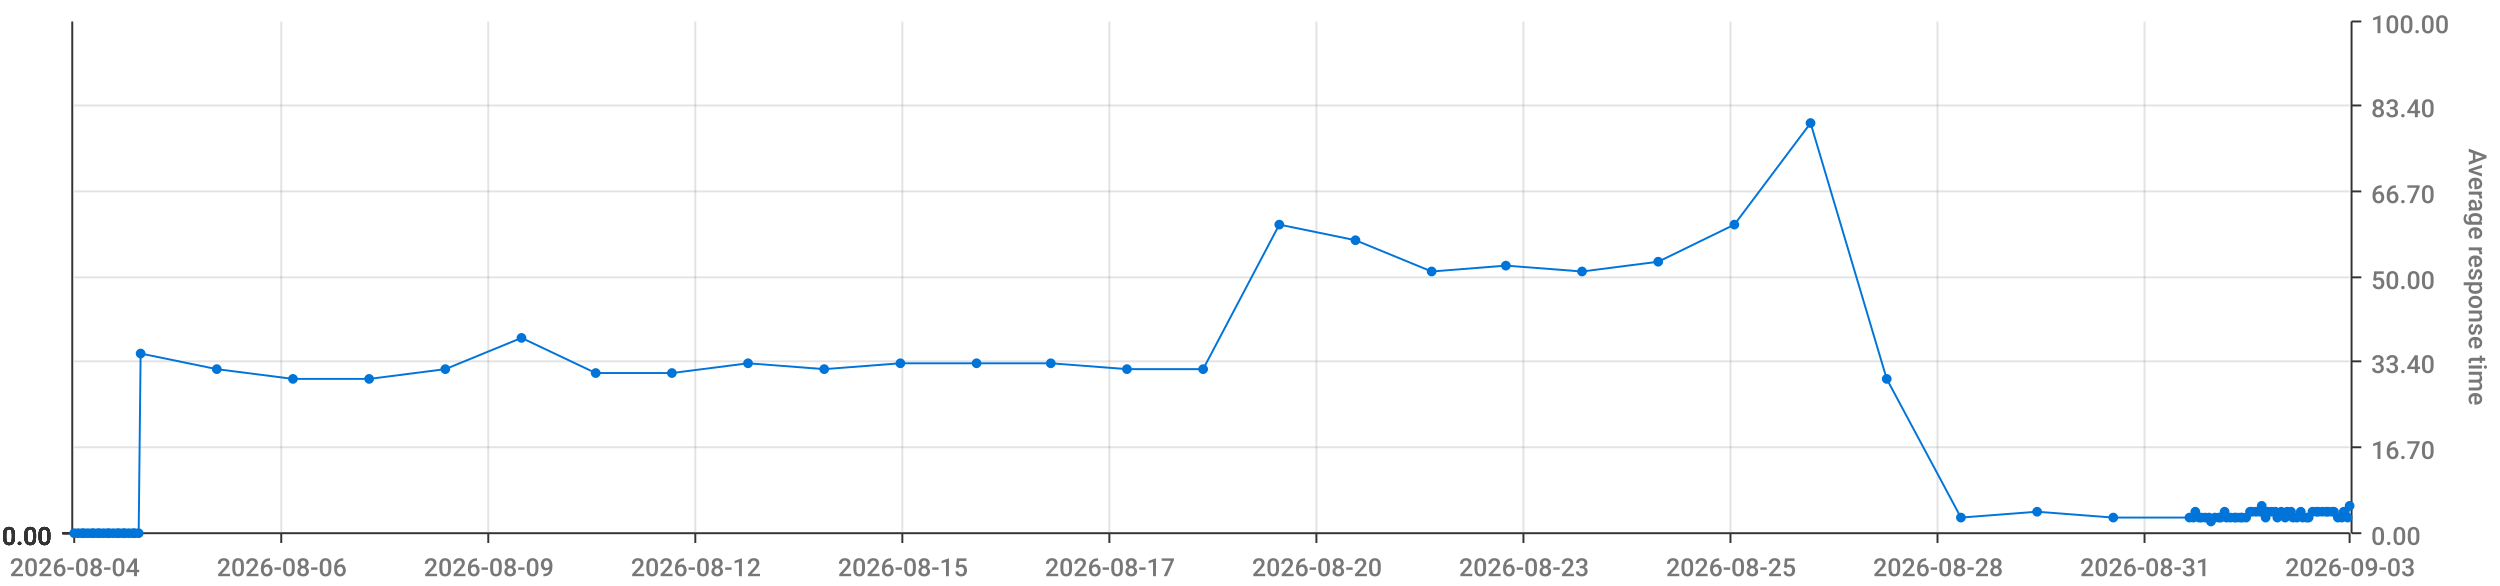
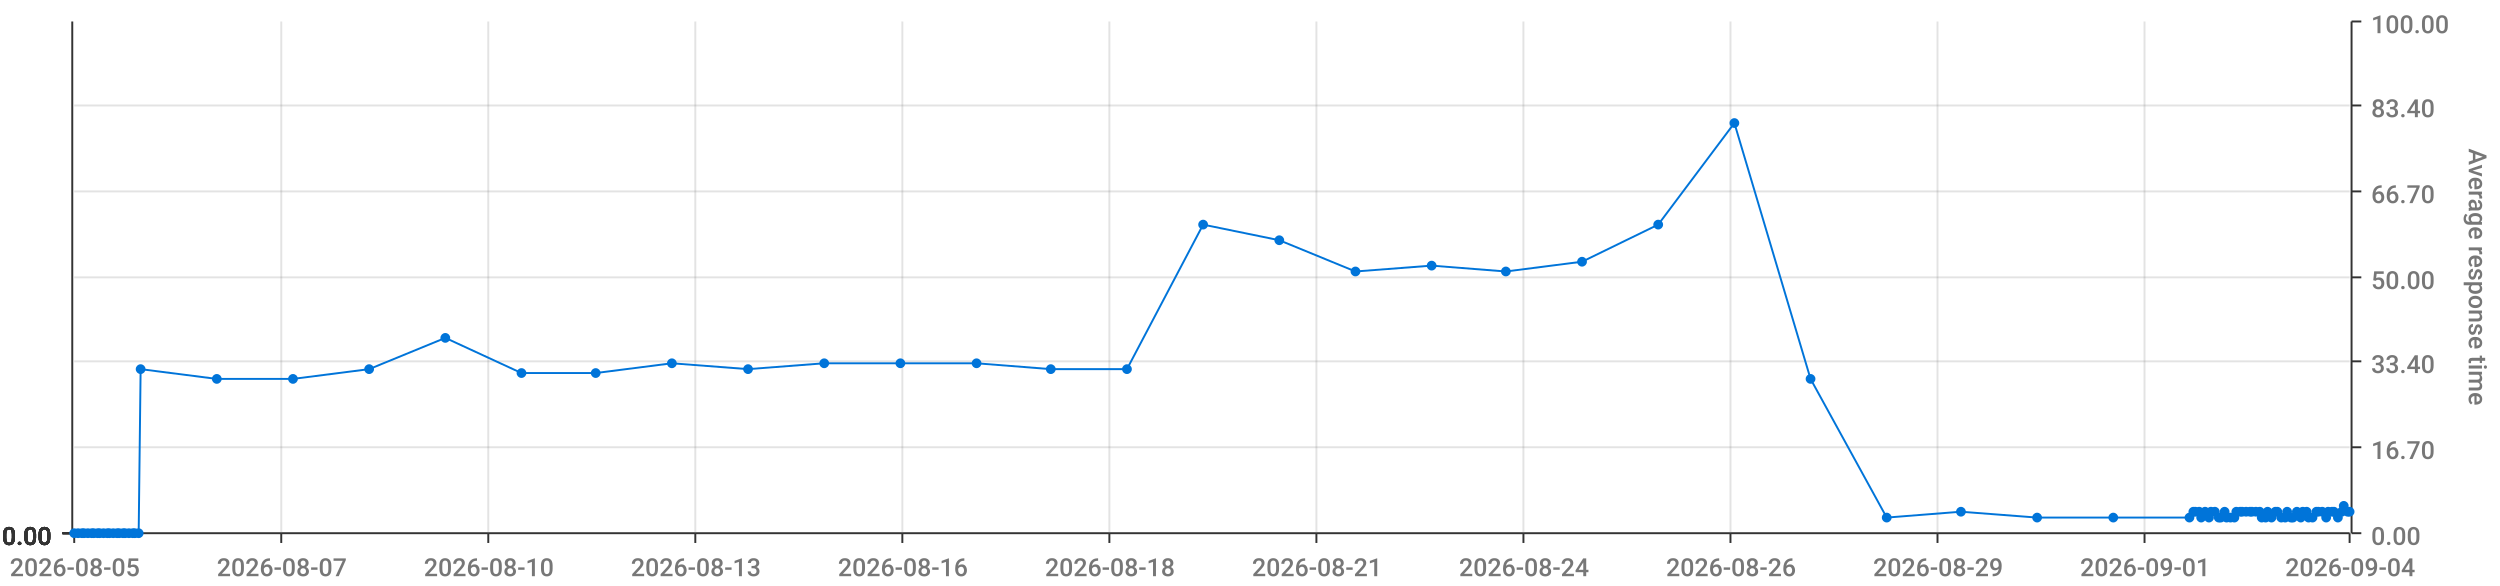
<svg xmlns="http://www.w3.org/2000/svg" viewBox="0 0 1280 300">
  <path d="M 0 0 L 1280 0 L 1280 300 L 0 300 L 0 0" style="stroke-width:0;stroke:rgba(255,255,255,1.0);fill:rgba(255,255,255,0.0)" />
  <path d="M 38 11 L 1203 11 L 1203 273 L 38 273 L 38 11" style="stroke-width:0;stroke:rgba(255,255,255,1.0);fill:rgba(255,255,255,0.0)" />
  <path d="M 38 273 L 1203 273" style="stroke-width:1;stroke:rgba(51,51,51,1.0);fill:rgba(255,255,255,0.0)" />
  <path d="M 38 273 L 38 278" style="stroke-width:1;stroke:rgba(51,51,51,1.0);fill:rgba(255,255,255,0.0)" />
-   <text x="5" y="295" style="stroke-width:0;stroke:none;fill:rgba(119,119,119,1.0);font-size:12.8px;font-family:'Roboto Medium',sans-serif">2026-08-04</text>
+   <text x="5" y="295" style="stroke-width:0;stroke:none;fill:rgba(119,119,119,1.0);font-size:12.8px;font-family:'Roboto Medium',sans-serif">2026-08-05</text>
  <path d="M 144 273 L 144 278" style="stroke-width:1;stroke:rgba(51,51,51,1.0);fill:rgba(255,255,255,0.0)" />
-   <text x="111" y="295" style="stroke-width:0;stroke:none;fill:rgba(119,119,119,1.0);font-size:12.8px;font-family:'Roboto Medium',sans-serif">2026-08-06</text>
+   <text x="111" y="295" style="stroke-width:0;stroke:none;fill:rgba(119,119,119,1.0);font-size:12.8px;font-family:'Roboto Medium',sans-serif">2026-08-07</text>
  <path d="M 250 273 L 250 278" style="stroke-width:1;stroke:rgba(51,51,51,1.0);fill:rgba(255,255,255,0.0)" />
-   <text x="217" y="295" style="stroke-width:0;stroke:none;fill:rgba(119,119,119,1.0);font-size:12.8px;font-family:'Roboto Medium',sans-serif">2026-08-09</text>
+   <text x="217" y="295" style="stroke-width:0;stroke:none;fill:rgba(119,119,119,1.0);font-size:12.8px;font-family:'Roboto Medium',sans-serif">2026-08-10</text>
  <path d="M 356 273 L 356 278" style="stroke-width:1;stroke:rgba(51,51,51,1.0);fill:rgba(255,255,255,0.0)" />
-   <text x="323" y="295" style="stroke-width:0;stroke:none;fill:rgba(119,119,119,1.0);font-size:12.8px;font-family:'Roboto Medium',sans-serif">2026-08-12</text>
+   <text x="323" y="295" style="stroke-width:0;stroke:none;fill:rgba(119,119,119,1.0);font-size:12.8px;font-family:'Roboto Medium',sans-serif">2026-08-13</text>
  <path d="M 462 273 L 462 278" style="stroke-width:1;stroke:rgba(51,51,51,1.0);fill:rgba(255,255,255,0.0)" />
-   <text x="429" y="295" style="stroke-width:0;stroke:none;fill:rgba(119,119,119,1.0);font-size:12.8px;font-family:'Roboto Medium',sans-serif">2026-08-15</text>
+   <text x="429" y="295" style="stroke-width:0;stroke:none;fill:rgba(119,119,119,1.0);font-size:12.8px;font-family:'Roboto Medium',sans-serif">2026-08-16</text>
  <path d="M 568 273 L 568 278" style="stroke-width:1;stroke:rgba(51,51,51,1.0);fill:rgba(255,255,255,0.0)" />
-   <text x="535" y="295" style="stroke-width:0;stroke:none;fill:rgba(119,119,119,1.0);font-size:12.8px;font-family:'Roboto Medium',sans-serif">2026-08-17</text>
+   <text x="535" y="295" style="stroke-width:0;stroke:none;fill:rgba(119,119,119,1.0);font-size:12.8px;font-family:'Roboto Medium',sans-serif">2026-08-18</text>
  <path d="M 674 273 L 674 278" style="stroke-width:1;stroke:rgba(51,51,51,1.0);fill:rgba(255,255,255,0.0)" />
-   <text x="641" y="295" style="stroke-width:0;stroke:none;fill:rgba(119,119,119,1.0);font-size:12.8px;font-family:'Roboto Medium',sans-serif">2026-08-20</text>
+   <text x="641" y="295" style="stroke-width:0;stroke:none;fill:rgba(119,119,119,1.0);font-size:12.8px;font-family:'Roboto Medium',sans-serif">2026-08-21</text>
  <path d="M 780 273 L 780 278" style="stroke-width:1;stroke:rgba(51,51,51,1.0);fill:rgba(255,255,255,0.0)" />
-   <text x="747" y="295" style="stroke-width:0;stroke:none;fill:rgba(119,119,119,1.0);font-size:12.8px;font-family:'Roboto Medium',sans-serif">2026-08-23</text>
+   <text x="747" y="295" style="stroke-width:0;stroke:none;fill:rgba(119,119,119,1.0);font-size:12.8px;font-family:'Roboto Medium',sans-serif">2026-08-24</text>
  <path d="M 886 273 L 886 278" style="stroke-width:1;stroke:rgba(51,51,51,1.0);fill:rgba(255,255,255,0.0)" />
-   <text x="853" y="295" style="stroke-width:0;stroke:none;fill:rgba(119,119,119,1.0);font-size:12.8px;font-family:'Roboto Medium',sans-serif">2026-08-25</text>
+   <text x="853" y="295" style="stroke-width:0;stroke:none;fill:rgba(119,119,119,1.0);font-size:12.8px;font-family:'Roboto Medium',sans-serif">2026-08-26</text>
  <path d="M 992 273 L 992 278" style="stroke-width:1;stroke:rgba(51,51,51,1.0);fill:rgba(255,255,255,0.0)" />
-   <text x="959" y="295" style="stroke-width:0;stroke:none;fill:rgba(119,119,119,1.0);font-size:12.8px;font-family:'Roboto Medium',sans-serif">2026-08-28</text>
+   <text x="959" y="295" style="stroke-width:0;stroke:none;fill:rgba(119,119,119,1.0);font-size:12.8px;font-family:'Roboto Medium',sans-serif">2026-08-29</text>
  <path d="M 1098 273 L 1098 278" style="stroke-width:1;stroke:rgba(51,51,51,1.0);fill:rgba(255,255,255,0.0)" />
-   <text x="1065" y="295" style="stroke-width:0;stroke:none;fill:rgba(119,119,119,1.0);font-size:12.8px;font-family:'Roboto Medium',sans-serif">2026-08-31</text>
+   <text x="1065" y="295" style="stroke-width:0;stroke:none;fill:rgba(119,119,119,1.0);font-size:12.8px;font-family:'Roboto Medium',sans-serif">2026-09-01</text>
  <path d="M 1203 273 L 1203 278" style="stroke-width:1;stroke:rgba(51,51,51,1.0);fill:rgba(255,255,255,0.0)" />
-   <text x="1170" y="295" style="stroke-width:0;stroke:none;fill:rgba(119,119,119,1.0);font-size:12.8px;font-family:'Roboto Medium',sans-serif">2026-09-03</text>
+   <text x="1170" y="295" style="stroke-width:0;stroke:none;fill:rgba(119,119,119,1.0);font-size:12.8px;font-family:'Roboto Medium',sans-serif">2026-09-04</text>
  <path d="M 144 273 L 144 11" style="stroke-width:1;stroke:rgba(119,119,119,0.2);fill:none" />
  <path d="M 250 273 L 250 11" style="stroke-width:1;stroke:rgba(119,119,119,0.2);fill:none" />
  <path d="M 356 273 L 356 11" style="stroke-width:1;stroke:rgba(119,119,119,0.2);fill:none" />
  <path d="M 462 273 L 462 11" style="stroke-width:1;stroke:rgba(119,119,119,0.2);fill:none" />
  <path d="M 568 273 L 568 11" style="stroke-width:1;stroke:rgba(119,119,119,0.2);fill:none" />
  <path d="M 674 273 L 674 11" style="stroke-width:1;stroke:rgba(119,119,119,0.2);fill:none" />
  <path d="M 780 273 L 780 11" style="stroke-width:1;stroke:rgba(119,119,119,0.2);fill:none" />
  <path d="M 886 273 L 886 11" style="stroke-width:1;stroke:rgba(119,119,119,0.2);fill:none" />
  <path d="M 992 273 L 992 11" style="stroke-width:1;stroke:rgba(119,119,119,0.2);fill:none" />
  <path d="M 1098 273 L 1098 11" style="stroke-width:1;stroke:rgba(119,119,119,0.2);fill:none" />
  <path d="M 1204 273 L 1204 11" style="stroke-width:1;stroke:rgba(51,51,51,1.0);fill:rgba(255,255,255,0.0)" />
  <path d="M 1204 273 L 1209 273" style="stroke-width:1;stroke:rgba(51,51,51,1.0);fill:rgba(255,255,255,0.0)" />
  <text x="1214" y="279" style="stroke-width:0;stroke:none;fill:rgba(119,119,119,1.0);font-size:12.8px;font-family:'Roboto Medium',sans-serif">0.00</text>
  <path d="M 1204 229 L 1209 229" style="stroke-width:1;stroke:rgba(51,51,51,1.0);fill:rgba(255,255,255,0.0)" />
  <text x="1214" y="235" style="stroke-width:0;stroke:none;fill:rgba(119,119,119,1.0);font-size:12.8px;font-family:'Roboto Medium',sans-serif">16.70</text>
  <path d="M 1204 185 L 1209 185" style="stroke-width:1;stroke:rgba(51,51,51,1.0);fill:rgba(255,255,255,0.0)" />
  <text x="1214" y="191" style="stroke-width:0;stroke:none;fill:rgba(119,119,119,1.0);font-size:12.8px;font-family:'Roboto Medium',sans-serif">33.40</text>
  <path d="M 1204 142 L 1209 142" style="stroke-width:1;stroke:rgba(51,51,51,1.0);fill:rgba(255,255,255,0.0)" />
  <text x="1214" y="148" style="stroke-width:0;stroke:none;fill:rgba(119,119,119,1.0);font-size:12.8px;font-family:'Roboto Medium',sans-serif">50.00</text>
  <path d="M 1204 98 L 1209 98" style="stroke-width:1;stroke:rgba(51,51,51,1.0);fill:rgba(255,255,255,0.0)" />
  <text x="1214" y="104" style="stroke-width:0;stroke:none;fill:rgba(119,119,119,1.0);font-size:12.8px;font-family:'Roboto Medium',sans-serif">66.70</text>
  <path d="M 1204 54 L 1209 54" style="stroke-width:1;stroke:rgba(51,51,51,1.0);fill:rgba(255,255,255,0.0)" />
  <text x="1214" y="60" style="stroke-width:0;stroke:none;fill:rgba(119,119,119,1.0);font-size:12.8px;font-family:'Roboto Medium',sans-serif">83.40</text>
  <path d="M 1204 11 L 1209 11" style="stroke-width:1;stroke:rgba(51,51,51,1.0);fill:rgba(255,255,255,0.0)" />
  <text x="1214" y="17" style="stroke-width:0;stroke:none;fill:rgba(119,119,119,1.0);font-size:12.8px;font-family:'Roboto Medium',sans-serif">100.00</text>
  <text x="1264" y="76" style="stroke-width:0;stroke:none;fill:rgba(119,119,119,1.0);font-size:12.8px;font-family:'Roboto Medium',sans-serif" transform="rotate(90.00,1264,76)">Average response time</text>
  <path d="M 38 273 L 1203 273" style="stroke-width:0;stroke:rgba(255,255,255,0.0);fill:none" />
  <path d="M 38 229 L 1203 229" style="stroke-width:1;stroke:rgba(119,119,119,0.2);fill:none" />
  <path d="M 38 185 L 1203 185" style="stroke-width:1;stroke:rgba(119,119,119,0.2);fill:none" />
  <path d="M 38 142 L 1203 142" style="stroke-width:1;stroke:rgba(119,119,119,0.2);fill:none" />
  <path d="M 38 98 L 1203 98" style="stroke-width:1;stroke:rgba(119,119,119,0.2);fill:none" />
  <path d="M 38 54 L 1203 54" style="stroke-width:1;stroke:rgba(119,119,119,0.2);fill:none" />
  <path d="M 37 273 L 37 11" style="stroke-width:1;stroke:rgba(51,51,51,1.0);fill:rgba(255,255,255,0.0)" />
  <path d="M 37 273 L 32 273" style="stroke-width:1;stroke:rgba(51,51,51,1.0);fill:rgba(255,255,255,0.0)" />
  <text x="1" y="279" style="stroke-width:0;stroke:none;fill:rgba(51,51,51,1.0);font-size:12.8px;font-family:'Roboto Medium',sans-serif">0.00</text>
  <path d="M 37 273 L 32 273" style="stroke-width:1;stroke:rgba(51,51,51,1.0);fill:rgba(255,255,255,0.0)" />
  <text x="1" y="279" style="stroke-width:0;stroke:none;fill:rgba(51,51,51,1.0);font-size:12.8px;font-family:'Roboto Medium',sans-serif">0.00</text>
  <path d="M 37 273 L 32 273" style="stroke-width:1;stroke:rgba(51,51,51,1.0);fill:rgba(255,255,255,0.0)" />
  <text x="1" y="279" style="stroke-width:0;stroke:none;fill:rgba(51,51,51,1.0);font-size:12.8px;font-family:'Roboto Medium',sans-serif">0.00</text>
  <path d="M 37 273 L 32 273" style="stroke-width:1;stroke:rgba(51,51,51,1.0);fill:rgba(255,255,255,0.0)" />
  <text x="1" y="279" style="stroke-width:0;stroke:none;fill:rgba(51,51,51,1.0);font-size:12.8px;font-family:'Roboto Medium',sans-serif">0.00</text>
  <path d="M 37 273 L 32 273" style="stroke-width:1;stroke:rgba(51,51,51,1.0);fill:rgba(255,255,255,0.0)" />
  <text x="1" y="279" style="stroke-width:0;stroke:none;fill:rgba(51,51,51,1.0);font-size:12.8px;font-family:'Roboto Medium',sans-serif">0.00</text>
  <path d="M 37 273 L 32 273" style="stroke-width:1;stroke:rgba(51,51,51,1.0);fill:rgba(255,255,255,0.0)" />
  <text x="1" y="279" style="stroke-width:0;stroke:none;fill:rgba(51,51,51,1.0);font-size:12.8px;font-family:'Roboto Medium',sans-serif">0.00</text>
  <path d="M 37 273 L 32 273" style="stroke-width:1;stroke:rgba(51,51,51,1.0);fill:rgba(255,255,255,0.0)" />
  <text x="1" y="279" style="stroke-width:0;stroke:none;fill:rgba(51,51,51,1.0);font-size:12.8px;font-family:'Roboto Medium',sans-serif">0.00</text>
  <path d="M 38 273 L 1203 273" style="stroke-width:0;stroke:rgba(255,255,255,0.0);fill:none" />
  <path d="M 38 273 L 1203 273" style="stroke-width:0;stroke:rgba(255,255,255,0.0);fill:none" />
  <path d="M 38 273 L 1203 273" style="stroke-width:0;stroke:rgba(255,255,255,0.0);fill:none" />
  <path d="M 38 273 L 1203 273" style="stroke-width:0;stroke:rgba(255,255,255,0.0);fill:none" />
  <path d="M 38 273 L 1203 273" style="stroke-width:0;stroke:rgba(255,255,255,0.0);fill:none" />
  <path d="M 38 273 L 1203 273" style="stroke-width:0;stroke:rgba(255,255,255,0.0);fill:none" />
-   <path d="M 38 273 L 40 273 L 42 273 L 43 273 L 45 273 L 47 273 L 48 273 L 50 273 L 51 273 L 53 273 L 55 273 L 56 273 L 58 273 L 60 273 L 61 273 L 63 273 L 64 273 L 66 273 L 68 273 L 69 273 L 71 273 L 72 181 L 111 189 L 150 194 L 189 194 L 228 189 L 267 173 L 305 191 L 344 191 L 383 186 L 422 189 L 461 186 L 500 186 L 538 186 L 577 189 L 616 189 L 655 115 L 694 123 L 733 139 L 771 136 L 810 139 L 849 134 L 888 115 L 927 63 L 966 194 L 1004 265 L 1043 262 L 1082 265 L 1121 265 L 1123 265 L 1124 262 L 1126 265 L 1127 265 L 1129 265 L 1131 265 L 1132 267 L 1134 265 L 1136 265 L 1137 265 L 1139 262 L 1140 265 L 1142 265 L 1144 265 L 1145 265 L 1147 265 L 1148 265 L 1150 265 L 1152 262 L 1153 262 L 1155 262 L 1157 262 L 1158 259 L 1160 265 L 1161 262 L 1163 262 L 1165 262 L 1166 265 L 1168 262 L 1170 265 L 1171 262 L 1173 262 L 1174 265 L 1176 265 L 1178 262 L 1179 265 L 1181 265 L 1182 265 L 1184 262 L 1186 262 L 1187 262 L 1189 262 L 1191 262 L 1192 262 L 1194 262 L 1195 262 L 1197 265 L 1199 265 L 1200 262 L 1202 265 L 1203 259" style="stroke-width:1;stroke:rgba(0,116,217,1.0);fill:rgba(255,255,255,0.0)" />
+   <path d="M 38 273 L 40 273 L 42 273 L 43 273 L 45 273 L 47 273 L 48 273 L 50 273 L 51 273 L 53 273 L 55 273 L 56 273 L 58 273 L 60 273 L 61 273 L 63 273 L 64 273 L 66 273 L 68 273 L 69 273 L 71 273 L 72 189 L 111 194 L 150 194 L 189 189 L 228 173 L 267 191 L 305 191 L 344 186 L 383 189 L 422 186 L 461 186 L 500 186 L 538 189 L 577 189 L 616 115 L 655 123 L 694 139 L 733 136 L 771 139 L 810 134 L 849 115 L 888 63 L 927 194 L 966 265 L 1004 262 L 1043 265 L 1082 265 L 1121 265 L 1123 262 L 1124 262 L 1126 262 L 1127 265 L 1129 262 L 1131 265 L 1132 262 L 1134 262 L 1136 265 L 1137 265 L 1139 262 L 1140 265 L 1142 265 L 1144 265 L 1145 262 L 1147 262 L 1148 262 L 1150 262 L 1152 262 L 1153 262 L 1155 262 L 1157 262 L 1158 265 L 1160 265 L 1161 262 L 1163 265 L 1165 262 L 1166 262 L 1168 265 L 1170 265 L 1171 262 L 1173 265 L 1174 265 L 1176 262 L 1178 265 L 1179 262 L 1181 262 L 1182 265 L 1184 265 L 1186 262 L 1187 262 L 1189 262 L 1191 265 L 1192 262 L 1194 262 L 1195 262 L 1197 265 L 1199 262 L 1200 259 L 1202 262 L 1203 262" style="stroke-width:1;stroke:rgba(0,116,217,1.0);fill:rgba(255,255,255,0.0)" />
  <circle cx="38" cy="273" r="2" style="stroke-width:1;stroke:rgba(0,116,217,1.0);fill:rgba(0,116,217,1.0)" />
  <path d="" style="stroke-width:1;stroke:rgba(0,116,217,1.0);fill:rgba(0,116,217,1.0)" />
  <circle cx="40" cy="273" r="2" style="stroke-width:1;stroke:rgba(0,116,217,1.0);fill:rgba(0,116,217,1.0)" />
  <path d="" style="stroke-width:1;stroke:rgba(0,116,217,1.0);fill:rgba(0,116,217,1.0)" />
  <circle cx="42" cy="273" r="2" style="stroke-width:1;stroke:rgba(0,116,217,1.0);fill:rgba(0,116,217,1.0)" />
  <path d="" style="stroke-width:1;stroke:rgba(0,116,217,1.0);fill:rgba(0,116,217,1.0)" />
  <circle cx="43" cy="273" r="2" style="stroke-width:1;stroke:rgba(0,116,217,1.0);fill:rgba(0,116,217,1.0)" />
  <path d="" style="stroke-width:1;stroke:rgba(0,116,217,1.0);fill:rgba(0,116,217,1.0)" />
  <circle cx="45" cy="273" r="2" style="stroke-width:1;stroke:rgba(0,116,217,1.0);fill:rgba(0,116,217,1.0)" />
  <path d="" style="stroke-width:1;stroke:rgba(0,116,217,1.0);fill:rgba(0,116,217,1.0)" />
  <circle cx="47" cy="273" r="2" style="stroke-width:1;stroke:rgba(0,116,217,1.0);fill:rgba(0,116,217,1.0)" />
  <path d="" style="stroke-width:1;stroke:rgba(0,116,217,1.0);fill:rgba(0,116,217,1.0)" />
  <circle cx="48" cy="273" r="2" style="stroke-width:1;stroke:rgba(0,116,217,1.0);fill:rgba(0,116,217,1.0)" />
  <path d="" style="stroke-width:1;stroke:rgba(0,116,217,1.0);fill:rgba(0,116,217,1.0)" />
  <circle cx="50" cy="273" r="2" style="stroke-width:1;stroke:rgba(0,116,217,1.0);fill:rgba(0,116,217,1.0)" />
  <path d="" style="stroke-width:1;stroke:rgba(0,116,217,1.0);fill:rgba(0,116,217,1.0)" />
  <circle cx="51" cy="273" r="2" style="stroke-width:1;stroke:rgba(0,116,217,1.0);fill:rgba(0,116,217,1.0)" />
  <path d="" style="stroke-width:1;stroke:rgba(0,116,217,1.0);fill:rgba(0,116,217,1.0)" />
  <circle cx="53" cy="273" r="2" style="stroke-width:1;stroke:rgba(0,116,217,1.0);fill:rgba(0,116,217,1.0)" />
  <path d="" style="stroke-width:1;stroke:rgba(0,116,217,1.0);fill:rgba(0,116,217,1.0)" />
  <circle cx="55" cy="273" r="2" style="stroke-width:1;stroke:rgba(0,116,217,1.0);fill:rgba(0,116,217,1.0)" />
  <path d="" style="stroke-width:1;stroke:rgba(0,116,217,1.0);fill:rgba(0,116,217,1.0)" />
  <circle cx="56" cy="273" r="2" style="stroke-width:1;stroke:rgba(0,116,217,1.0);fill:rgba(0,116,217,1.0)" />
  <path d="" style="stroke-width:1;stroke:rgba(0,116,217,1.0);fill:rgba(0,116,217,1.0)" />
  <circle cx="58" cy="273" r="2" style="stroke-width:1;stroke:rgba(0,116,217,1.0);fill:rgba(0,116,217,1.0)" />
  <path d="" style="stroke-width:1;stroke:rgba(0,116,217,1.0);fill:rgba(0,116,217,1.0)" />
  <circle cx="60" cy="273" r="2" style="stroke-width:1;stroke:rgba(0,116,217,1.0);fill:rgba(0,116,217,1.0)" />
  <path d="" style="stroke-width:1;stroke:rgba(0,116,217,1.0);fill:rgba(0,116,217,1.0)" />
  <circle cx="61" cy="273" r="2" style="stroke-width:1;stroke:rgba(0,116,217,1.0);fill:rgba(0,116,217,1.0)" />
  <path d="" style="stroke-width:1;stroke:rgba(0,116,217,1.0);fill:rgba(0,116,217,1.0)" />
  <circle cx="63" cy="273" r="2" style="stroke-width:1;stroke:rgba(0,116,217,1.0);fill:rgba(0,116,217,1.0)" />
  <path d="" style="stroke-width:1;stroke:rgba(0,116,217,1.0);fill:rgba(0,116,217,1.0)" />
  <circle cx="64" cy="273" r="2" style="stroke-width:1;stroke:rgba(0,116,217,1.0);fill:rgba(0,116,217,1.0)" />
  <path d="" style="stroke-width:1;stroke:rgba(0,116,217,1.0);fill:rgba(0,116,217,1.0)" />
  <circle cx="66" cy="273" r="2" style="stroke-width:1;stroke:rgba(0,116,217,1.0);fill:rgba(0,116,217,1.0)" />
  <path d="" style="stroke-width:1;stroke:rgba(0,116,217,1.0);fill:rgba(0,116,217,1.0)" />
  <circle cx="68" cy="273" r="2" style="stroke-width:1;stroke:rgba(0,116,217,1.0);fill:rgba(0,116,217,1.0)" />
  <path d="" style="stroke-width:1;stroke:rgba(0,116,217,1.0);fill:rgba(0,116,217,1.0)" />
  <circle cx="69" cy="273" r="2" style="stroke-width:1;stroke:rgba(0,116,217,1.0);fill:rgba(0,116,217,1.0)" />
  <path d="" style="stroke-width:1;stroke:rgba(0,116,217,1.0);fill:rgba(0,116,217,1.0)" />
  <circle cx="71" cy="273" r="2" style="stroke-width:1;stroke:rgba(0,116,217,1.0);fill:rgba(0,116,217,1.0)" />
  <path d="" style="stroke-width:1;stroke:rgba(0,116,217,1.0);fill:rgba(0,116,217,1.0)" />
-   <circle cx="72" cy="181" r="2" style="stroke-width:1;stroke:rgba(0,116,217,1.0);fill:rgba(0,116,217,1.0)" />
-   <path d="" style="stroke-width:1;stroke:rgba(0,116,217,1.0);fill:rgba(0,116,217,1.0)" />
-   <circle cx="111" cy="189" r="2" style="stroke-width:1;stroke:rgba(0,116,217,1.0);fill:rgba(0,116,217,1.0)" />
+   <circle cx="72" cy="189" r="2" style="stroke-width:1;stroke:rgba(0,116,217,1.0);fill:rgba(0,116,217,1.0)" />
+   <path d="" style="stroke-width:1;stroke:rgba(0,116,217,1.0);fill:rgba(0,116,217,1.0)" />
+   <circle cx="111" cy="194" r="2" style="stroke-width:1;stroke:rgba(0,116,217,1.0);fill:rgba(0,116,217,1.0)" />
  <path d="" style="stroke-width:1;stroke:rgba(0,116,217,1.0);fill:rgba(0,116,217,1.0)" />
  <circle cx="150" cy="194" r="2" style="stroke-width:1;stroke:rgba(0,116,217,1.0);fill:rgba(0,116,217,1.0)" />
  <path d="" style="stroke-width:1;stroke:rgba(0,116,217,1.0);fill:rgba(0,116,217,1.0)" />
-   <circle cx="189" cy="194" r="2" style="stroke-width:1;stroke:rgba(0,116,217,1.0);fill:rgba(0,116,217,1.0)" />
-   <path d="" style="stroke-width:1;stroke:rgba(0,116,217,1.0);fill:rgba(0,116,217,1.0)" />
-   <circle cx="228" cy="189" r="2" style="stroke-width:1;stroke:rgba(0,116,217,1.0);fill:rgba(0,116,217,1.0)" />
-   <path d="" style="stroke-width:1;stroke:rgba(0,116,217,1.0);fill:rgba(0,116,217,1.0)" />
-   <circle cx="267" cy="173" r="2" style="stroke-width:1;stroke:rgba(0,116,217,1.0);fill:rgba(0,116,217,1.0)" />
+   <circle cx="189" cy="189" r="2" style="stroke-width:1;stroke:rgba(0,116,217,1.0);fill:rgba(0,116,217,1.0)" />
+   <path d="" style="stroke-width:1;stroke:rgba(0,116,217,1.0);fill:rgba(0,116,217,1.0)" />
+   <circle cx="228" cy="173" r="2" style="stroke-width:1;stroke:rgba(0,116,217,1.0);fill:rgba(0,116,217,1.0)" />
+   <path d="" style="stroke-width:1;stroke:rgba(0,116,217,1.0);fill:rgba(0,116,217,1.0)" />
+   <circle cx="267" cy="191" r="2" style="stroke-width:1;stroke:rgba(0,116,217,1.0);fill:rgba(0,116,217,1.0)" />
  <path d="" style="stroke-width:1;stroke:rgba(0,116,217,1.0);fill:rgba(0,116,217,1.0)" />
  <circle cx="305" cy="191" r="2" style="stroke-width:1;stroke:rgba(0,116,217,1.0);fill:rgba(0,116,217,1.0)" />
  <path d="" style="stroke-width:1;stroke:rgba(0,116,217,1.0);fill:rgba(0,116,217,1.0)" />
-   <circle cx="344" cy="191" r="2" style="stroke-width:1;stroke:rgba(0,116,217,1.0);fill:rgba(0,116,217,1.0)" />
-   <path d="" style="stroke-width:1;stroke:rgba(0,116,217,1.0);fill:rgba(0,116,217,1.0)" />
-   <circle cx="383" cy="186" r="2" style="stroke-width:1;stroke:rgba(0,116,217,1.0);fill:rgba(0,116,217,1.0)" />
-   <path d="" style="stroke-width:1;stroke:rgba(0,116,217,1.0);fill:rgba(0,116,217,1.0)" />
-   <circle cx="422" cy="189" r="2" style="stroke-width:1;stroke:rgba(0,116,217,1.0);fill:rgba(0,116,217,1.0)" />
+   <circle cx="344" cy="186" r="2" style="stroke-width:1;stroke:rgba(0,116,217,1.0);fill:rgba(0,116,217,1.0)" />
+   <path d="" style="stroke-width:1;stroke:rgba(0,116,217,1.0);fill:rgba(0,116,217,1.0)" />
+   <circle cx="383" cy="189" r="2" style="stroke-width:1;stroke:rgba(0,116,217,1.0);fill:rgba(0,116,217,1.0)" />
+   <path d="" style="stroke-width:1;stroke:rgba(0,116,217,1.0);fill:rgba(0,116,217,1.0)" />
+   <circle cx="422" cy="186" r="2" style="stroke-width:1;stroke:rgba(0,116,217,1.0);fill:rgba(0,116,217,1.0)" />
  <path d="" style="stroke-width:1;stroke:rgba(0,116,217,1.0);fill:rgba(0,116,217,1.0)" />
  <circle cx="461" cy="186" r="2" style="stroke-width:1;stroke:rgba(0,116,217,1.0);fill:rgba(0,116,217,1.0)" />
  <path d="" style="stroke-width:1;stroke:rgba(0,116,217,1.0);fill:rgba(0,116,217,1.0)" />
  <circle cx="500" cy="186" r="2" style="stroke-width:1;stroke:rgba(0,116,217,1.0);fill:rgba(0,116,217,1.0)" />
  <path d="" style="stroke-width:1;stroke:rgba(0,116,217,1.0);fill:rgba(0,116,217,1.0)" />
-   <circle cx="538" cy="186" r="2" style="stroke-width:1;stroke:rgba(0,116,217,1.0);fill:rgba(0,116,217,1.0)" />
+   <circle cx="538" cy="189" r="2" style="stroke-width:1;stroke:rgba(0,116,217,1.0);fill:rgba(0,116,217,1.0)" />
  <path d="" style="stroke-width:1;stroke:rgba(0,116,217,1.0);fill:rgba(0,116,217,1.0)" />
  <circle cx="577" cy="189" r="2" style="stroke-width:1;stroke:rgba(0,116,217,1.0);fill:rgba(0,116,217,1.0)" />
  <path d="" style="stroke-width:1;stroke:rgba(0,116,217,1.0);fill:rgba(0,116,217,1.0)" />
-   <circle cx="616" cy="189" r="2" style="stroke-width:1;stroke:rgba(0,116,217,1.0);fill:rgba(0,116,217,1.0)" />
-   <path d="" style="stroke-width:1;stroke:rgba(0,116,217,1.0);fill:rgba(0,116,217,1.0)" />
-   <circle cx="655" cy="115" r="2" style="stroke-width:1;stroke:rgba(0,116,217,1.0);fill:rgba(0,116,217,1.0)" />
-   <path d="" style="stroke-width:1;stroke:rgba(0,116,217,1.0);fill:rgba(0,116,217,1.0)" />
-   <circle cx="694" cy="123" r="2" style="stroke-width:1;stroke:rgba(0,116,217,1.0);fill:rgba(0,116,217,1.0)" />
-   <path d="" style="stroke-width:1;stroke:rgba(0,116,217,1.0);fill:rgba(0,116,217,1.0)" />
-   <circle cx="733" cy="139" r="2" style="stroke-width:1;stroke:rgba(0,116,217,1.0);fill:rgba(0,116,217,1.0)" />
-   <path d="" style="stroke-width:1;stroke:rgba(0,116,217,1.0);fill:rgba(0,116,217,1.0)" />
-   <circle cx="771" cy="136" r="2" style="stroke-width:1;stroke:rgba(0,116,217,1.0);fill:rgba(0,116,217,1.0)" />
-   <path d="" style="stroke-width:1;stroke:rgba(0,116,217,1.0);fill:rgba(0,116,217,1.0)" />
-   <circle cx="810" cy="139" r="2" style="stroke-width:1;stroke:rgba(0,116,217,1.0);fill:rgba(0,116,217,1.0)" />
-   <path d="" style="stroke-width:1;stroke:rgba(0,116,217,1.0);fill:rgba(0,116,217,1.0)" />
-   <circle cx="849" cy="134" r="2" style="stroke-width:1;stroke:rgba(0,116,217,1.0);fill:rgba(0,116,217,1.0)" />
-   <path d="" style="stroke-width:1;stroke:rgba(0,116,217,1.0);fill:rgba(0,116,217,1.0)" />
-   <circle cx="888" cy="115" r="2" style="stroke-width:1;stroke:rgba(0,116,217,1.0);fill:rgba(0,116,217,1.0)" />
-   <path d="" style="stroke-width:1;stroke:rgba(0,116,217,1.0);fill:rgba(0,116,217,1.0)" />
-   <circle cx="927" cy="63" r="2" style="stroke-width:1;stroke:rgba(0,116,217,1.0);fill:rgba(0,116,217,1.0)" />
-   <path d="" style="stroke-width:1;stroke:rgba(0,116,217,1.0);fill:rgba(0,116,217,1.0)" />
-   <circle cx="966" cy="194" r="2" style="stroke-width:1;stroke:rgba(0,116,217,1.0);fill:rgba(0,116,217,1.0)" />
-   <path d="" style="stroke-width:1;stroke:rgba(0,116,217,1.0);fill:rgba(0,116,217,1.0)" />
-   <circle cx="1004" cy="265" r="2" style="stroke-width:1;stroke:rgba(0,116,217,1.0);fill:rgba(0,116,217,1.0)" />
-   <path d="" style="stroke-width:1;stroke:rgba(0,116,217,1.0);fill:rgba(0,116,217,1.0)" />
-   <circle cx="1043" cy="262" r="2" style="stroke-width:1;stroke:rgba(0,116,217,1.0);fill:rgba(0,116,217,1.0)" />
+   <circle cx="616" cy="115" r="2" style="stroke-width:1;stroke:rgba(0,116,217,1.0);fill:rgba(0,116,217,1.0)" />
+   <path d="" style="stroke-width:1;stroke:rgba(0,116,217,1.0);fill:rgba(0,116,217,1.0)" />
+   <circle cx="655" cy="123" r="2" style="stroke-width:1;stroke:rgba(0,116,217,1.0);fill:rgba(0,116,217,1.0)" />
+   <path d="" style="stroke-width:1;stroke:rgba(0,116,217,1.0);fill:rgba(0,116,217,1.0)" />
+   <circle cx="694" cy="139" r="2" style="stroke-width:1;stroke:rgba(0,116,217,1.0);fill:rgba(0,116,217,1.0)" />
+   <path d="" style="stroke-width:1;stroke:rgba(0,116,217,1.0);fill:rgba(0,116,217,1.0)" />
+   <circle cx="733" cy="136" r="2" style="stroke-width:1;stroke:rgba(0,116,217,1.0);fill:rgba(0,116,217,1.0)" />
+   <path d="" style="stroke-width:1;stroke:rgba(0,116,217,1.0);fill:rgba(0,116,217,1.0)" />
+   <circle cx="771" cy="139" r="2" style="stroke-width:1;stroke:rgba(0,116,217,1.0);fill:rgba(0,116,217,1.0)" />
+   <path d="" style="stroke-width:1;stroke:rgba(0,116,217,1.0);fill:rgba(0,116,217,1.0)" />
+   <circle cx="810" cy="134" r="2" style="stroke-width:1;stroke:rgba(0,116,217,1.0);fill:rgba(0,116,217,1.0)" />
+   <path d="" style="stroke-width:1;stroke:rgba(0,116,217,1.0);fill:rgba(0,116,217,1.0)" />
+   <circle cx="849" cy="115" r="2" style="stroke-width:1;stroke:rgba(0,116,217,1.0);fill:rgba(0,116,217,1.0)" />
+   <path d="" style="stroke-width:1;stroke:rgba(0,116,217,1.0);fill:rgba(0,116,217,1.0)" />
+   <circle cx="888" cy="63" r="2" style="stroke-width:1;stroke:rgba(0,116,217,1.0);fill:rgba(0,116,217,1.0)" />
+   <path d="" style="stroke-width:1;stroke:rgba(0,116,217,1.0);fill:rgba(0,116,217,1.0)" />
+   <circle cx="927" cy="194" r="2" style="stroke-width:1;stroke:rgba(0,116,217,1.0);fill:rgba(0,116,217,1.0)" />
+   <path d="" style="stroke-width:1;stroke:rgba(0,116,217,1.0);fill:rgba(0,116,217,1.0)" />
+   <circle cx="966" cy="265" r="2" style="stroke-width:1;stroke:rgba(0,116,217,1.0);fill:rgba(0,116,217,1.0)" />
+   <path d="" style="stroke-width:1;stroke:rgba(0,116,217,1.0);fill:rgba(0,116,217,1.0)" />
+   <circle cx="1004" cy="262" r="2" style="stroke-width:1;stroke:rgba(0,116,217,1.0);fill:rgba(0,116,217,1.0)" />
+   <path d="" style="stroke-width:1;stroke:rgba(0,116,217,1.0);fill:rgba(0,116,217,1.0)" />
+   <circle cx="1043" cy="265" r="2" style="stroke-width:1;stroke:rgba(0,116,217,1.0);fill:rgba(0,116,217,1.0)" />
  <path d="" style="stroke-width:1;stroke:rgba(0,116,217,1.0);fill:rgba(0,116,217,1.0)" />
  <circle cx="1082" cy="265" r="2" style="stroke-width:1;stroke:rgba(0,116,217,1.0);fill:rgba(0,116,217,1.0)" />
  <path d="" style="stroke-width:1;stroke:rgba(0,116,217,1.0);fill:rgba(0,116,217,1.0)" />
  <circle cx="1121" cy="265" r="2" style="stroke-width:1;stroke:rgba(0,116,217,1.0);fill:rgba(0,116,217,1.0)" />
  <path d="" style="stroke-width:1;stroke:rgba(0,116,217,1.0);fill:rgba(0,116,217,1.0)" />
-   <circle cx="1123" cy="265" r="2" style="stroke-width:1;stroke:rgba(0,116,217,1.0);fill:rgba(0,116,217,1.0)" />
+   <circle cx="1123" cy="262" r="2" style="stroke-width:1;stroke:rgba(0,116,217,1.0);fill:rgba(0,116,217,1.0)" />
  <path d="" style="stroke-width:1;stroke:rgba(0,116,217,1.0);fill:rgba(0,116,217,1.0)" />
  <circle cx="1124" cy="262" r="2" style="stroke-width:1;stroke:rgba(0,116,217,1.0);fill:rgba(0,116,217,1.0)" />
  <path d="" style="stroke-width:1;stroke:rgba(0,116,217,1.0);fill:rgba(0,116,217,1.0)" />
-   <circle cx="1126" cy="265" r="2" style="stroke-width:1;stroke:rgba(0,116,217,1.0);fill:rgba(0,116,217,1.0)" />
+   <circle cx="1126" cy="262" r="2" style="stroke-width:1;stroke:rgba(0,116,217,1.0);fill:rgba(0,116,217,1.0)" />
  <path d="" style="stroke-width:1;stroke:rgba(0,116,217,1.0);fill:rgba(0,116,217,1.0)" />
  <circle cx="1127" cy="265" r="2" style="stroke-width:1;stroke:rgba(0,116,217,1.0);fill:rgba(0,116,217,1.0)" />
  <path d="" style="stroke-width:1;stroke:rgba(0,116,217,1.0);fill:rgba(0,116,217,1.0)" />
-   <circle cx="1129" cy="265" r="2" style="stroke-width:1;stroke:rgba(0,116,217,1.0);fill:rgba(0,116,217,1.0)" />
+   <circle cx="1129" cy="262" r="2" style="stroke-width:1;stroke:rgba(0,116,217,1.0);fill:rgba(0,116,217,1.0)" />
  <path d="" style="stroke-width:1;stroke:rgba(0,116,217,1.0);fill:rgba(0,116,217,1.0)" />
  <circle cx="1131" cy="265" r="2" style="stroke-width:1;stroke:rgba(0,116,217,1.0);fill:rgba(0,116,217,1.0)" />
  <path d="" style="stroke-width:1;stroke:rgba(0,116,217,1.0);fill:rgba(0,116,217,1.0)" />
-   <circle cx="1132" cy="267" r="2" style="stroke-width:1;stroke:rgba(0,116,217,1.0);fill:rgba(0,116,217,1.0)" />
-   <path d="" style="stroke-width:1;stroke:rgba(0,116,217,1.0);fill:rgba(0,116,217,1.0)" />
-   <circle cx="1134" cy="265" r="2" style="stroke-width:1;stroke:rgba(0,116,217,1.0);fill:rgba(0,116,217,1.0)" />
+   <circle cx="1132" cy="262" r="2" style="stroke-width:1;stroke:rgba(0,116,217,1.0);fill:rgba(0,116,217,1.0)" />
+   <path d="" style="stroke-width:1;stroke:rgba(0,116,217,1.0);fill:rgba(0,116,217,1.0)" />
+   <circle cx="1134" cy="262" r="2" style="stroke-width:1;stroke:rgba(0,116,217,1.0);fill:rgba(0,116,217,1.0)" />
  <path d="" style="stroke-width:1;stroke:rgba(0,116,217,1.0);fill:rgba(0,116,217,1.0)" />
  <circle cx="1136" cy="265" r="2" style="stroke-width:1;stroke:rgba(0,116,217,1.0);fill:rgba(0,116,217,1.0)" />
  <path d="" style="stroke-width:1;stroke:rgba(0,116,217,1.0);fill:rgba(0,116,217,1.0)" />
  <circle cx="1137" cy="265" r="2" style="stroke-width:1;stroke:rgba(0,116,217,1.0);fill:rgba(0,116,217,1.0)" />
  <path d="" style="stroke-width:1;stroke:rgba(0,116,217,1.0);fill:rgba(0,116,217,1.0)" />
  <circle cx="1139" cy="262" r="2" style="stroke-width:1;stroke:rgba(0,116,217,1.0);fill:rgba(0,116,217,1.0)" />
  <path d="" style="stroke-width:1;stroke:rgba(0,116,217,1.0);fill:rgba(0,116,217,1.0)" />
  <circle cx="1140" cy="265" r="2" style="stroke-width:1;stroke:rgba(0,116,217,1.0);fill:rgba(0,116,217,1.0)" />
  <path d="" style="stroke-width:1;stroke:rgba(0,116,217,1.0);fill:rgba(0,116,217,1.0)" />
  <circle cx="1142" cy="265" r="2" style="stroke-width:1;stroke:rgba(0,116,217,1.0);fill:rgba(0,116,217,1.0)" />
  <path d="" style="stroke-width:1;stroke:rgba(0,116,217,1.0);fill:rgba(0,116,217,1.0)" />
  <circle cx="1144" cy="265" r="2" style="stroke-width:1;stroke:rgba(0,116,217,1.0);fill:rgba(0,116,217,1.0)" />
  <path d="" style="stroke-width:1;stroke:rgba(0,116,217,1.0);fill:rgba(0,116,217,1.0)" />
-   <circle cx="1145" cy="265" r="2" style="stroke-width:1;stroke:rgba(0,116,217,1.0);fill:rgba(0,116,217,1.0)" />
-   <path d="" style="stroke-width:1;stroke:rgba(0,116,217,1.0);fill:rgba(0,116,217,1.0)" />
-   <circle cx="1147" cy="265" r="2" style="stroke-width:1;stroke:rgba(0,116,217,1.0);fill:rgba(0,116,217,1.0)" />
-   <path d="" style="stroke-width:1;stroke:rgba(0,116,217,1.0);fill:rgba(0,116,217,1.0)" />
-   <circle cx="1148" cy="265" r="2" style="stroke-width:1;stroke:rgba(0,116,217,1.0);fill:rgba(0,116,217,1.0)" />
-   <path d="" style="stroke-width:1;stroke:rgba(0,116,217,1.0);fill:rgba(0,116,217,1.0)" />
-   <circle cx="1150" cy="265" r="2" style="stroke-width:1;stroke:rgba(0,116,217,1.0);fill:rgba(0,116,217,1.0)" />
+   <circle cx="1145" cy="262" r="2" style="stroke-width:1;stroke:rgba(0,116,217,1.0);fill:rgba(0,116,217,1.0)" />
+   <path d="" style="stroke-width:1;stroke:rgba(0,116,217,1.0);fill:rgba(0,116,217,1.0)" />
+   <circle cx="1147" cy="262" r="2" style="stroke-width:1;stroke:rgba(0,116,217,1.0);fill:rgba(0,116,217,1.0)" />
+   <path d="" style="stroke-width:1;stroke:rgba(0,116,217,1.0);fill:rgba(0,116,217,1.0)" />
+   <circle cx="1148" cy="262" r="2" style="stroke-width:1;stroke:rgba(0,116,217,1.0);fill:rgba(0,116,217,1.0)" />
+   <path d="" style="stroke-width:1;stroke:rgba(0,116,217,1.0);fill:rgba(0,116,217,1.0)" />
+   <circle cx="1150" cy="262" r="2" style="stroke-width:1;stroke:rgba(0,116,217,1.0);fill:rgba(0,116,217,1.0)" />
  <path d="" style="stroke-width:1;stroke:rgba(0,116,217,1.0);fill:rgba(0,116,217,1.0)" />
  <circle cx="1152" cy="262" r="2" style="stroke-width:1;stroke:rgba(0,116,217,1.0);fill:rgba(0,116,217,1.0)" />
  <path d="" style="stroke-width:1;stroke:rgba(0,116,217,1.0);fill:rgba(0,116,217,1.0)" />
  <circle cx="1153" cy="262" r="2" style="stroke-width:1;stroke:rgba(0,116,217,1.0);fill:rgba(0,116,217,1.0)" />
  <path d="" style="stroke-width:1;stroke:rgba(0,116,217,1.0);fill:rgba(0,116,217,1.0)" />
  <circle cx="1155" cy="262" r="2" style="stroke-width:1;stroke:rgba(0,116,217,1.0);fill:rgba(0,116,217,1.0)" />
  <path d="" style="stroke-width:1;stroke:rgba(0,116,217,1.0);fill:rgba(0,116,217,1.0)" />
  <circle cx="1157" cy="262" r="2" style="stroke-width:1;stroke:rgba(0,116,217,1.0);fill:rgba(0,116,217,1.0)" />
  <path d="" style="stroke-width:1;stroke:rgba(0,116,217,1.0);fill:rgba(0,116,217,1.0)" />
-   <circle cx="1158" cy="259" r="2" style="stroke-width:1;stroke:rgba(0,116,217,1.0);fill:rgba(0,116,217,1.0)" />
+   <circle cx="1158" cy="265" r="2" style="stroke-width:1;stroke:rgba(0,116,217,1.0);fill:rgba(0,116,217,1.0)" />
  <path d="" style="stroke-width:1;stroke:rgba(0,116,217,1.0);fill:rgba(0,116,217,1.0)" />
  <circle cx="1160" cy="265" r="2" style="stroke-width:1;stroke:rgba(0,116,217,1.0);fill:rgba(0,116,217,1.0)" />
  <path d="" style="stroke-width:1;stroke:rgba(0,116,217,1.0);fill:rgba(0,116,217,1.0)" />
  <circle cx="1161" cy="262" r="2" style="stroke-width:1;stroke:rgba(0,116,217,1.0);fill:rgba(0,116,217,1.0)" />
  <path d="" style="stroke-width:1;stroke:rgba(0,116,217,1.0);fill:rgba(0,116,217,1.0)" />
-   <circle cx="1163" cy="262" r="2" style="stroke-width:1;stroke:rgba(0,116,217,1.0);fill:rgba(0,116,217,1.0)" />
+   <circle cx="1163" cy="265" r="2" style="stroke-width:1;stroke:rgba(0,116,217,1.0);fill:rgba(0,116,217,1.0)" />
  <path d="" style="stroke-width:1;stroke:rgba(0,116,217,1.0);fill:rgba(0,116,217,1.0)" />
  <circle cx="1165" cy="262" r="2" style="stroke-width:1;stroke:rgba(0,116,217,1.0);fill:rgba(0,116,217,1.0)" />
  <path d="" style="stroke-width:1;stroke:rgba(0,116,217,1.0);fill:rgba(0,116,217,1.0)" />
-   <circle cx="1166" cy="265" r="2" style="stroke-width:1;stroke:rgba(0,116,217,1.0);fill:rgba(0,116,217,1.0)" />
-   <path d="" style="stroke-width:1;stroke:rgba(0,116,217,1.0);fill:rgba(0,116,217,1.0)" />
-   <circle cx="1168" cy="262" r="2" style="stroke-width:1;stroke:rgba(0,116,217,1.0);fill:rgba(0,116,217,1.0)" />
+   <circle cx="1166" cy="262" r="2" style="stroke-width:1;stroke:rgba(0,116,217,1.0);fill:rgba(0,116,217,1.0)" />
+   <path d="" style="stroke-width:1;stroke:rgba(0,116,217,1.0);fill:rgba(0,116,217,1.0)" />
+   <circle cx="1168" cy="265" r="2" style="stroke-width:1;stroke:rgba(0,116,217,1.0);fill:rgba(0,116,217,1.0)" />
  <path d="" style="stroke-width:1;stroke:rgba(0,116,217,1.0);fill:rgba(0,116,217,1.0)" />
  <circle cx="1170" cy="265" r="2" style="stroke-width:1;stroke:rgba(0,116,217,1.0);fill:rgba(0,116,217,1.0)" />
  <path d="" style="stroke-width:1;stroke:rgba(0,116,217,1.0);fill:rgba(0,116,217,1.0)" />
  <circle cx="1171" cy="262" r="2" style="stroke-width:1;stroke:rgba(0,116,217,1.0);fill:rgba(0,116,217,1.0)" />
  <path d="" style="stroke-width:1;stroke:rgba(0,116,217,1.0);fill:rgba(0,116,217,1.0)" />
-   <circle cx="1173" cy="262" r="2" style="stroke-width:1;stroke:rgba(0,116,217,1.0);fill:rgba(0,116,217,1.0)" />
+   <circle cx="1173" cy="265" r="2" style="stroke-width:1;stroke:rgba(0,116,217,1.0);fill:rgba(0,116,217,1.0)" />
  <path d="" style="stroke-width:1;stroke:rgba(0,116,217,1.0);fill:rgba(0,116,217,1.0)" />
  <circle cx="1174" cy="265" r="2" style="stroke-width:1;stroke:rgba(0,116,217,1.0);fill:rgba(0,116,217,1.0)" />
  <path d="" style="stroke-width:1;stroke:rgba(0,116,217,1.0);fill:rgba(0,116,217,1.0)" />
-   <circle cx="1176" cy="265" r="2" style="stroke-width:1;stroke:rgba(0,116,217,1.0);fill:rgba(0,116,217,1.0)" />
-   <path d="" style="stroke-width:1;stroke:rgba(0,116,217,1.0);fill:rgba(0,116,217,1.0)" />
-   <circle cx="1178" cy="262" r="2" style="stroke-width:1;stroke:rgba(0,116,217,1.0);fill:rgba(0,116,217,1.0)" />
-   <path d="" style="stroke-width:1;stroke:rgba(0,116,217,1.0);fill:rgba(0,116,217,1.0)" />
-   <circle cx="1179" cy="265" r="2" style="stroke-width:1;stroke:rgba(0,116,217,1.0);fill:rgba(0,116,217,1.0)" />
-   <path d="" style="stroke-width:1;stroke:rgba(0,116,217,1.0);fill:rgba(0,116,217,1.0)" />
-   <circle cx="1181" cy="265" r="2" style="stroke-width:1;stroke:rgba(0,116,217,1.0);fill:rgba(0,116,217,1.0)" />
+   <circle cx="1176" cy="262" r="2" style="stroke-width:1;stroke:rgba(0,116,217,1.0);fill:rgba(0,116,217,1.0)" />
+   <path d="" style="stroke-width:1;stroke:rgba(0,116,217,1.0);fill:rgba(0,116,217,1.0)" />
+   <circle cx="1178" cy="265" r="2" style="stroke-width:1;stroke:rgba(0,116,217,1.0);fill:rgba(0,116,217,1.0)" />
+   <path d="" style="stroke-width:1;stroke:rgba(0,116,217,1.0);fill:rgba(0,116,217,1.0)" />
+   <circle cx="1179" cy="262" r="2" style="stroke-width:1;stroke:rgba(0,116,217,1.0);fill:rgba(0,116,217,1.0)" />
+   <path d="" style="stroke-width:1;stroke:rgba(0,116,217,1.0);fill:rgba(0,116,217,1.0)" />
+   <circle cx="1181" cy="262" r="2" style="stroke-width:1;stroke:rgba(0,116,217,1.0);fill:rgba(0,116,217,1.0)" />
  <path d="" style="stroke-width:1;stroke:rgba(0,116,217,1.0);fill:rgba(0,116,217,1.0)" />
  <circle cx="1182" cy="265" r="2" style="stroke-width:1;stroke:rgba(0,116,217,1.0);fill:rgba(0,116,217,1.0)" />
  <path d="" style="stroke-width:1;stroke:rgba(0,116,217,1.0);fill:rgba(0,116,217,1.0)" />
-   <circle cx="1184" cy="262" r="2" style="stroke-width:1;stroke:rgba(0,116,217,1.0);fill:rgba(0,116,217,1.0)" />
+   <circle cx="1184" cy="265" r="2" style="stroke-width:1;stroke:rgba(0,116,217,1.0);fill:rgba(0,116,217,1.0)" />
  <path d="" style="stroke-width:1;stroke:rgba(0,116,217,1.0);fill:rgba(0,116,217,1.0)" />
  <circle cx="1186" cy="262" r="2" style="stroke-width:1;stroke:rgba(0,116,217,1.0);fill:rgba(0,116,217,1.0)" />
  <path d="" style="stroke-width:1;stroke:rgba(0,116,217,1.0);fill:rgba(0,116,217,1.0)" />
  <circle cx="1187" cy="262" r="2" style="stroke-width:1;stroke:rgba(0,116,217,1.0);fill:rgba(0,116,217,1.0)" />
  <path d="" style="stroke-width:1;stroke:rgba(0,116,217,1.0);fill:rgba(0,116,217,1.0)" />
  <circle cx="1189" cy="262" r="2" style="stroke-width:1;stroke:rgba(0,116,217,1.0);fill:rgba(0,116,217,1.0)" />
  <path d="" style="stroke-width:1;stroke:rgba(0,116,217,1.0);fill:rgba(0,116,217,1.0)" />
-   <circle cx="1191" cy="262" r="2" style="stroke-width:1;stroke:rgba(0,116,217,1.0);fill:rgba(0,116,217,1.0)" />
+   <circle cx="1191" cy="265" r="2" style="stroke-width:1;stroke:rgba(0,116,217,1.0);fill:rgba(0,116,217,1.0)" />
  <path d="" style="stroke-width:1;stroke:rgba(0,116,217,1.0);fill:rgba(0,116,217,1.0)" />
  <circle cx="1192" cy="262" r="2" style="stroke-width:1;stroke:rgba(0,116,217,1.0);fill:rgba(0,116,217,1.0)" />
  <path d="" style="stroke-width:1;stroke:rgba(0,116,217,1.0);fill:rgba(0,116,217,1.0)" />
  <circle cx="1194" cy="262" r="2" style="stroke-width:1;stroke:rgba(0,116,217,1.0);fill:rgba(0,116,217,1.0)" />
  <path d="" style="stroke-width:1;stroke:rgba(0,116,217,1.0);fill:rgba(0,116,217,1.0)" />
  <circle cx="1195" cy="262" r="2" style="stroke-width:1;stroke:rgba(0,116,217,1.0);fill:rgba(0,116,217,1.0)" />
  <path d="" style="stroke-width:1;stroke:rgba(0,116,217,1.0);fill:rgba(0,116,217,1.0)" />
  <circle cx="1197" cy="265" r="2" style="stroke-width:1;stroke:rgba(0,116,217,1.0);fill:rgba(0,116,217,1.0)" />
  <path d="" style="stroke-width:1;stroke:rgba(0,116,217,1.0);fill:rgba(0,116,217,1.0)" />
-   <circle cx="1199" cy="265" r="2" style="stroke-width:1;stroke:rgba(0,116,217,1.0);fill:rgba(0,116,217,1.0)" />
-   <path d="" style="stroke-width:1;stroke:rgba(0,116,217,1.0);fill:rgba(0,116,217,1.0)" />
-   <circle cx="1200" cy="262" r="2" style="stroke-width:1;stroke:rgba(0,116,217,1.0);fill:rgba(0,116,217,1.0)" />
-   <path d="" style="stroke-width:1;stroke:rgba(0,116,217,1.0);fill:rgba(0,116,217,1.0)" />
-   <circle cx="1202" cy="265" r="2" style="stroke-width:1;stroke:rgba(0,116,217,1.0);fill:rgba(0,116,217,1.0)" />
-   <path d="" style="stroke-width:1;stroke:rgba(0,116,217,1.0);fill:rgba(0,116,217,1.0)" />
-   <circle cx="1203" cy="259" r="2" style="stroke-width:1;stroke:rgba(0,116,217,1.0);fill:rgba(0,116,217,1.0)" />
+   <circle cx="1199" cy="262" r="2" style="stroke-width:1;stroke:rgba(0,116,217,1.0);fill:rgba(0,116,217,1.0)" />
+   <path d="" style="stroke-width:1;stroke:rgba(0,116,217,1.0);fill:rgba(0,116,217,1.0)" />
+   <circle cx="1200" cy="259" r="2" style="stroke-width:1;stroke:rgba(0,116,217,1.0);fill:rgba(0,116,217,1.0)" />
+   <path d="" style="stroke-width:1;stroke:rgba(0,116,217,1.0);fill:rgba(0,116,217,1.0)" />
+   <circle cx="1202" cy="262" r="2" style="stroke-width:1;stroke:rgba(0,116,217,1.0);fill:rgba(0,116,217,1.0)" />
+   <path d="" style="stroke-width:1;stroke:rgba(0,116,217,1.0);fill:rgba(0,116,217,1.0)" />
+   <circle cx="1203" cy="262" r="2" style="stroke-width:1;stroke:rgba(0,116,217,1.0);fill:rgba(0,116,217,1.0)" />
  <path d="" style="stroke-width:1;stroke:rgba(0,116,217,1.0);fill:rgba(0,116,217,1.0)" />
</svg>
